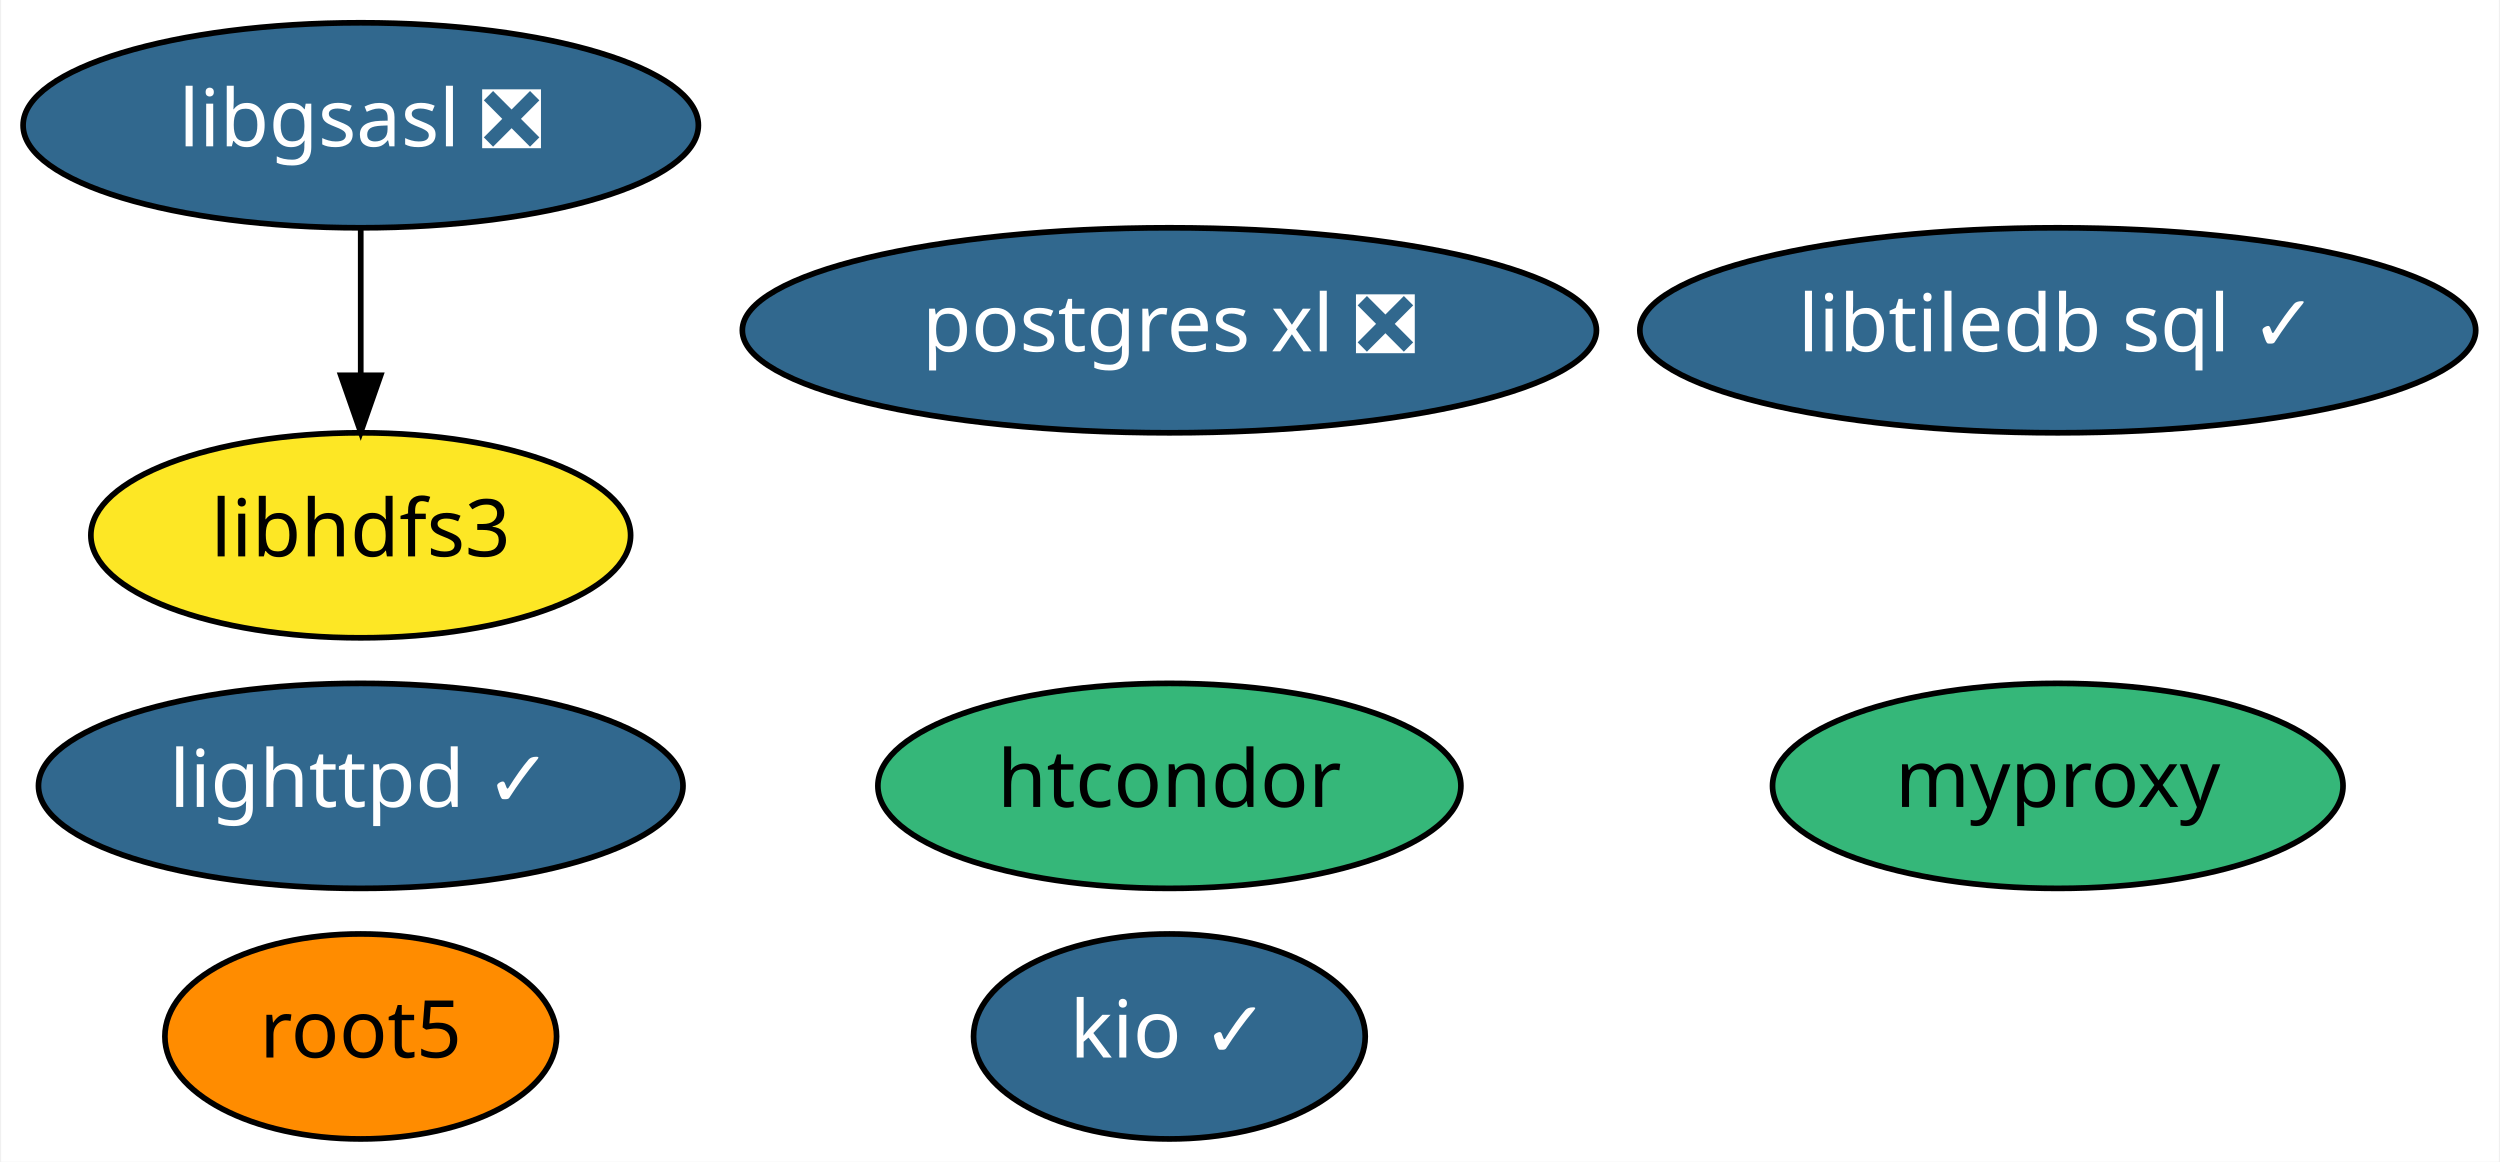
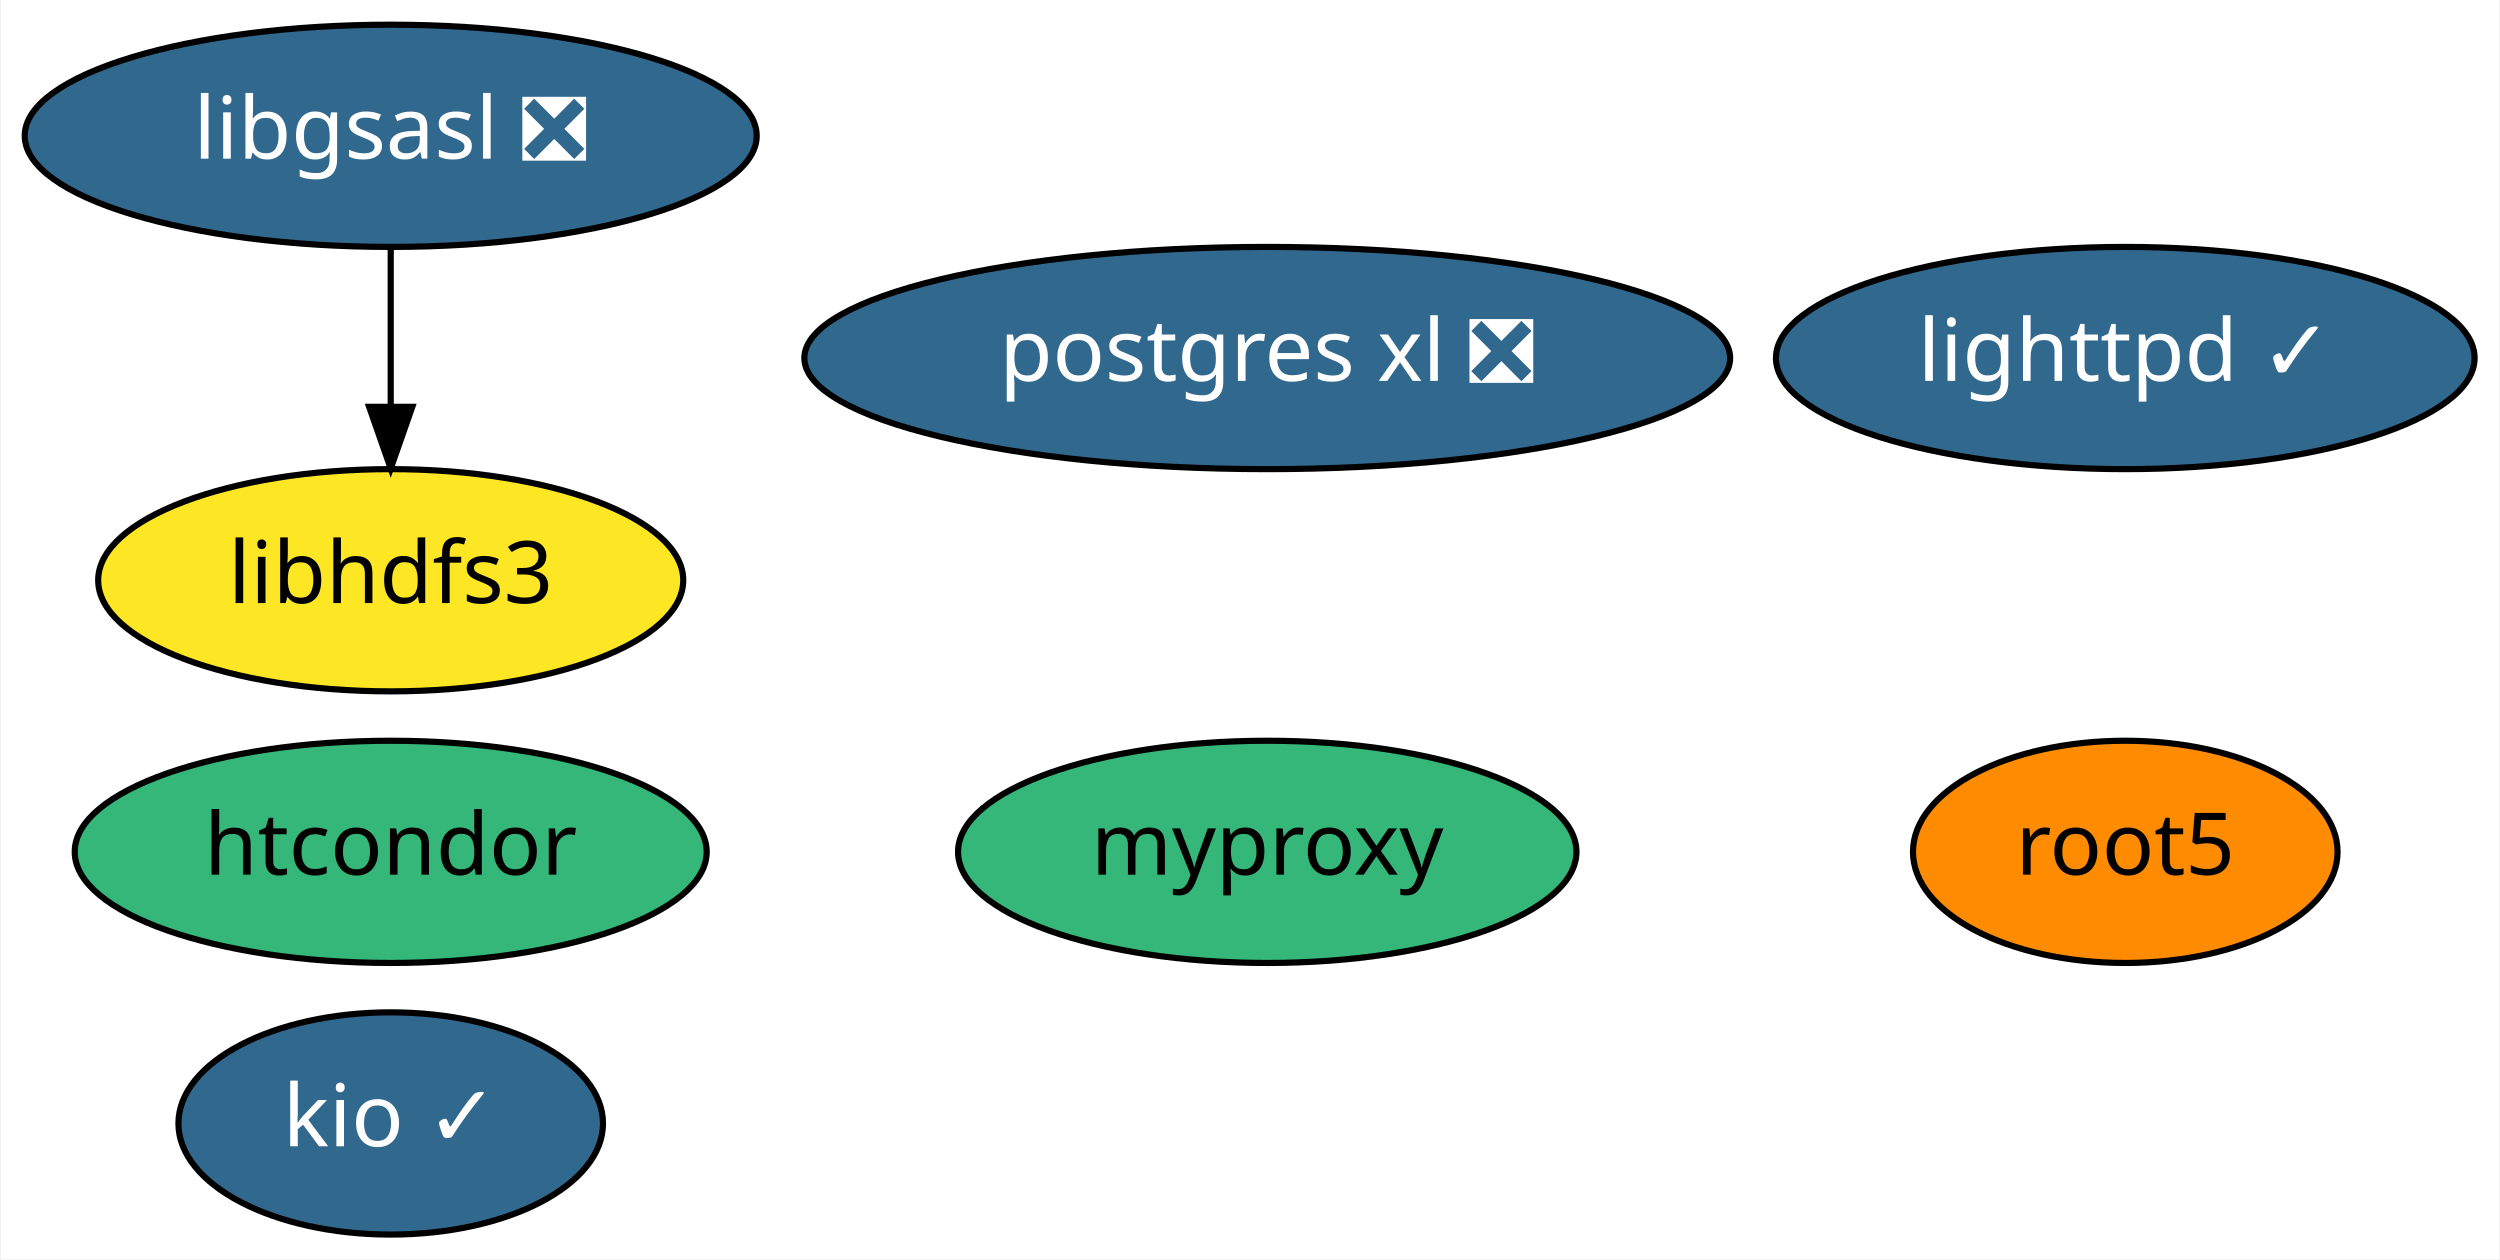
- <svg xmlns="http://www.w3.org/2000/svg" xmlns:xlink="http://www.w3.org/1999/xlink" width="439pt" height="204pt" viewBox="0.00 0.00 438.59 204.00">
+ <svg xmlns="http://www.w3.org/2000/svg" xmlns:xlink="http://www.w3.org/1999/xlink" width="405pt" height="204pt" viewBox="0.00 0.00 404.69 204.00">
  <g id="graph0" class="graph" transform="scale(1 1) rotate(0) translate(4 200)">
-     <polygon fill="white" stroke="transparent" points="-4,4 -4,-200 434.59,-200 434.59,4 -4,4" />
+     <polygon fill="white" stroke="transparent" points="-4,4 -4,-200 400.69,-200 400.69,4 -4,4" />
    <g id="node1" class="node">
      <g id="a_node1">
        <a xlink:href="https://github.com/conda-forge/libgsasl-feedstock/pull/21" xlink:title="libgsasl ❎">
          <ellipse fill="#31688e" stroke="black" cx="59.14" cy="-178" rx="59.29" ry="18" />
          <text text-anchor="middle" x="59.14" y="-174.3" font-family="Times-Roman" font-size="14.00" fill="white">libgsasl ❎</text>
        </a>
      </g>
    </g>
    <g id="node5" class="node">
      <g id="a_node5">
        <a xlink:href="https://github.com/conda-forge/libhdfs3-feedstock" xlink:title="libhdfs3">
          <ellipse fill="#fde725" stroke="black" cx="59.14" cy="-106" rx="47.39" ry="18" />
          <text text-anchor="middle" x="59.14" y="-102.3" font-family="Times-Roman" font-size="14.00">libhdfs3</text>
        </a>
      </g>
    </g>
    <g id="edge1" class="edge">
      <path fill="none" stroke="black" d="M59.14,-159.7C59.14,-151.98 59.14,-142.71 59.14,-134.11" />
      <polygon fill="black" stroke="black" points="62.64,-134.1 59.14,-124.1 55.64,-134.1 62.64,-134.1" />
    </g>
    <g id="node2" class="node">
      <g id="a_node2">
        <a xlink:href="https://github.com/conda-forge/lighttpd-feedstock/pull/9" xlink:title="lighttpd ✓">
-           <ellipse fill="#31688e" stroke="black" cx="59.14" cy="-62" rx="56.59" ry="18" />
-           <text text-anchor="middle" x="59.14" y="-58.3" font-family="Times-Roman" font-size="14.00" fill="white">lighttpd ✓</text>
+           <ellipse fill="#31688e" stroke="black" cx="340.14" cy="-142" rx="56.59" ry="18" />
+           <text text-anchor="middle" x="340.14" y="-138.3" font-family="Times-Roman" font-size="14.00" fill="white">lighttpd ✓</text>
        </a>
      </g>
    </g>
    <g id="node3" class="node">
      <g id="a_node3">
        <a xlink:href="https://github.com/conda-forge/root5-feedstock" xlink:title="root5">
-           <ellipse fill="#ff8c00" stroke="black" cx="59.14" cy="-18" rx="34.39" ry="18" />
-           <text text-anchor="middle" x="59.14" y="-14.3" font-family="Times-Roman" font-size="14.00">root5</text>
+           <ellipse fill="#ff8c00" stroke="black" cx="340.14" cy="-62" rx="34.39" ry="18" />
+           <text text-anchor="middle" x="340.14" y="-58.3" font-family="Times-Roman" font-size="14.00">root5</text>
        </a>
      </g>
    </g>
    <g id="node4" class="node">
      <g id="a_node4">
        <a xlink:href="https://github.com/conda-forge/postgres-xl-feedstock/pull/6" xlink:title="postgres xl ❎">
          <ellipse fill="#31688e" stroke="black" cx="201.14" cy="-142" rx="74.99" ry="18" />
          <text text-anchor="middle" x="201.14" y="-138.3" font-family="Times-Roman" font-size="14.00" fill="white">postgres xl ❎</text>
        </a>
      </g>
    </g>
    <g id="node6" class="node">
      <g id="a_node6">
        <a xlink:href="https://github.com/conda-forge/htcondor-feedstock" xlink:title="htcondor">
-           <ellipse fill="#35b779" stroke="black" cx="201.14" cy="-62" rx="51.19" ry="18" />
-           <text text-anchor="middle" x="201.14" y="-58.3" font-family="Times-Roman" font-size="14.00">htcondor</text>
+           <ellipse fill="#35b779" stroke="black" cx="59.14" cy="-62" rx="51.19" ry="18" />
+           <text text-anchor="middle" x="59.14" y="-58.3" font-family="Times-Roman" font-size="14.00">htcondor</text>
        </a>
      </g>
    </g>
    <g id="node7" class="node">
      <g id="a_node7">
-         <a xlink:href="https://github.com/conda-forge/libtiledb-sql-feedstock/pull/52" xlink:title="libtiledb sql ✓">
-           <ellipse fill="#31688e" stroke="black" cx="357.14" cy="-142" rx="73.39" ry="18" />
-           <text text-anchor="middle" x="357.14" y="-138.3" font-family="Times-Roman" font-size="14.00" fill="white">libtiledb sql ✓</text>
+         <a xlink:href="https://github.com/conda-forge/kio-feedstock/pull/18" xlink:title="kio ✓">
+           <ellipse fill="#31688e" stroke="black" cx="59.14" cy="-18" rx="34.39" ry="18" />
+           <text text-anchor="middle" x="59.14" y="-14.3" font-family="Times-Roman" font-size="14.00" fill="white">kio ✓</text>
        </a>
      </g>
    </g>
    <g id="node8" class="node">
      <g id="a_node8">
-         <a xlink:href="https://github.com/conda-forge/kio-feedstock/pull/18" xlink:title="kio ✓">
-           <ellipse fill="#31688e" stroke="black" cx="201.14" cy="-18" rx="34.39" ry="18" />
-           <text text-anchor="middle" x="201.14" y="-14.3" font-family="Times-Roman" font-size="14.00" fill="white">kio ✓</text>
-         </a>
-       </g>
-     </g>
-     <g id="node9" class="node">
-       <g id="a_node9">
        <a xlink:href="https://github.com/conda-forge/myproxy-feedstock" xlink:title="myproxy">
-           <ellipse fill="#35b779" stroke="black" cx="357.14" cy="-62" rx="50.09" ry="18" />
-           <text text-anchor="middle" x="357.14" y="-58.3" font-family="Times-Roman" font-size="14.00">myproxy</text>
+           <ellipse fill="#35b779" stroke="black" cx="201.14" cy="-62" rx="50.09" ry="18" />
+           <text text-anchor="middle" x="201.14" y="-58.3" font-family="Times-Roman" font-size="14.00">myproxy</text>
        </a>
      </g>
    </g>
  </g>
</svg>
